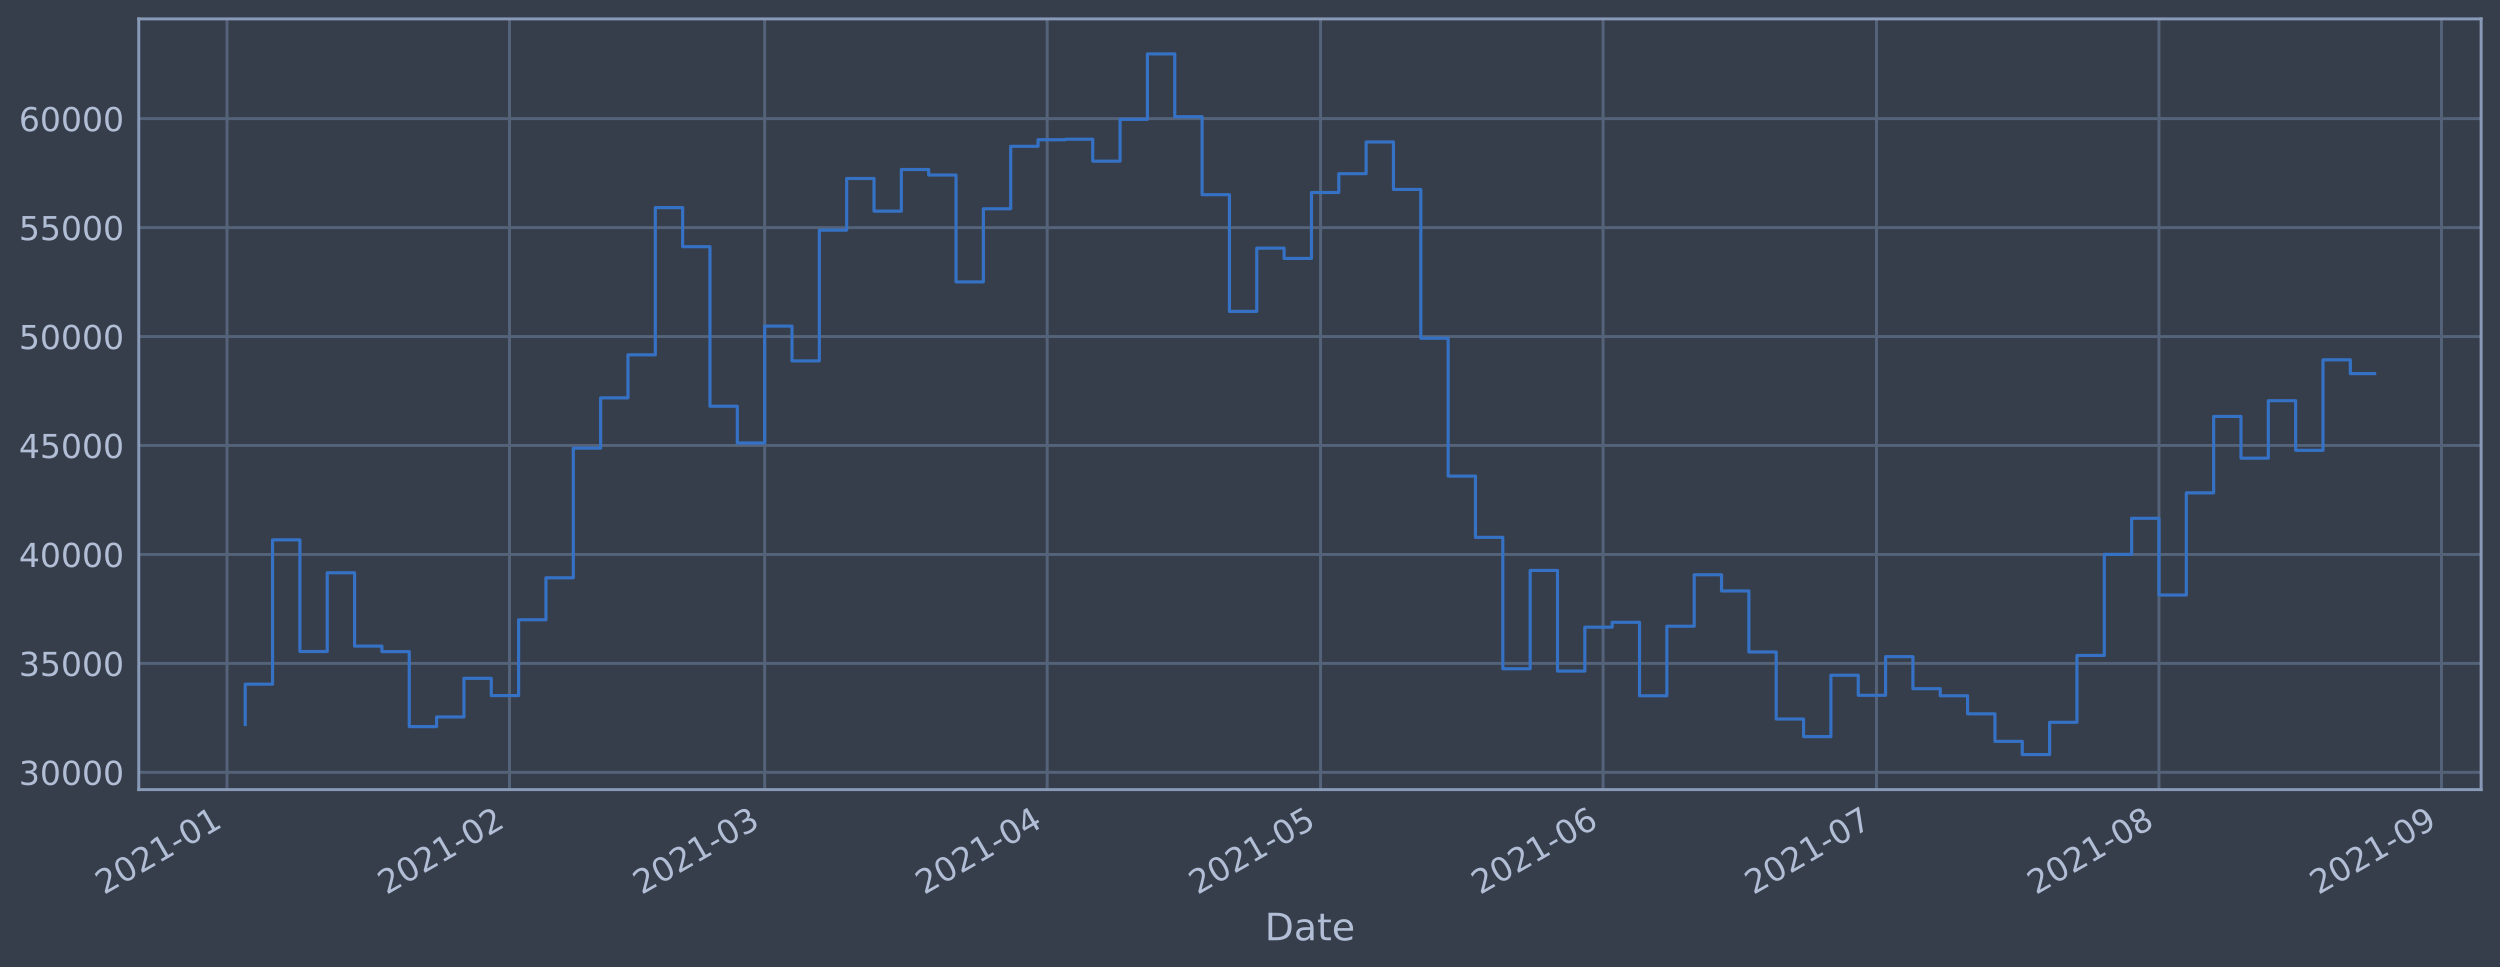
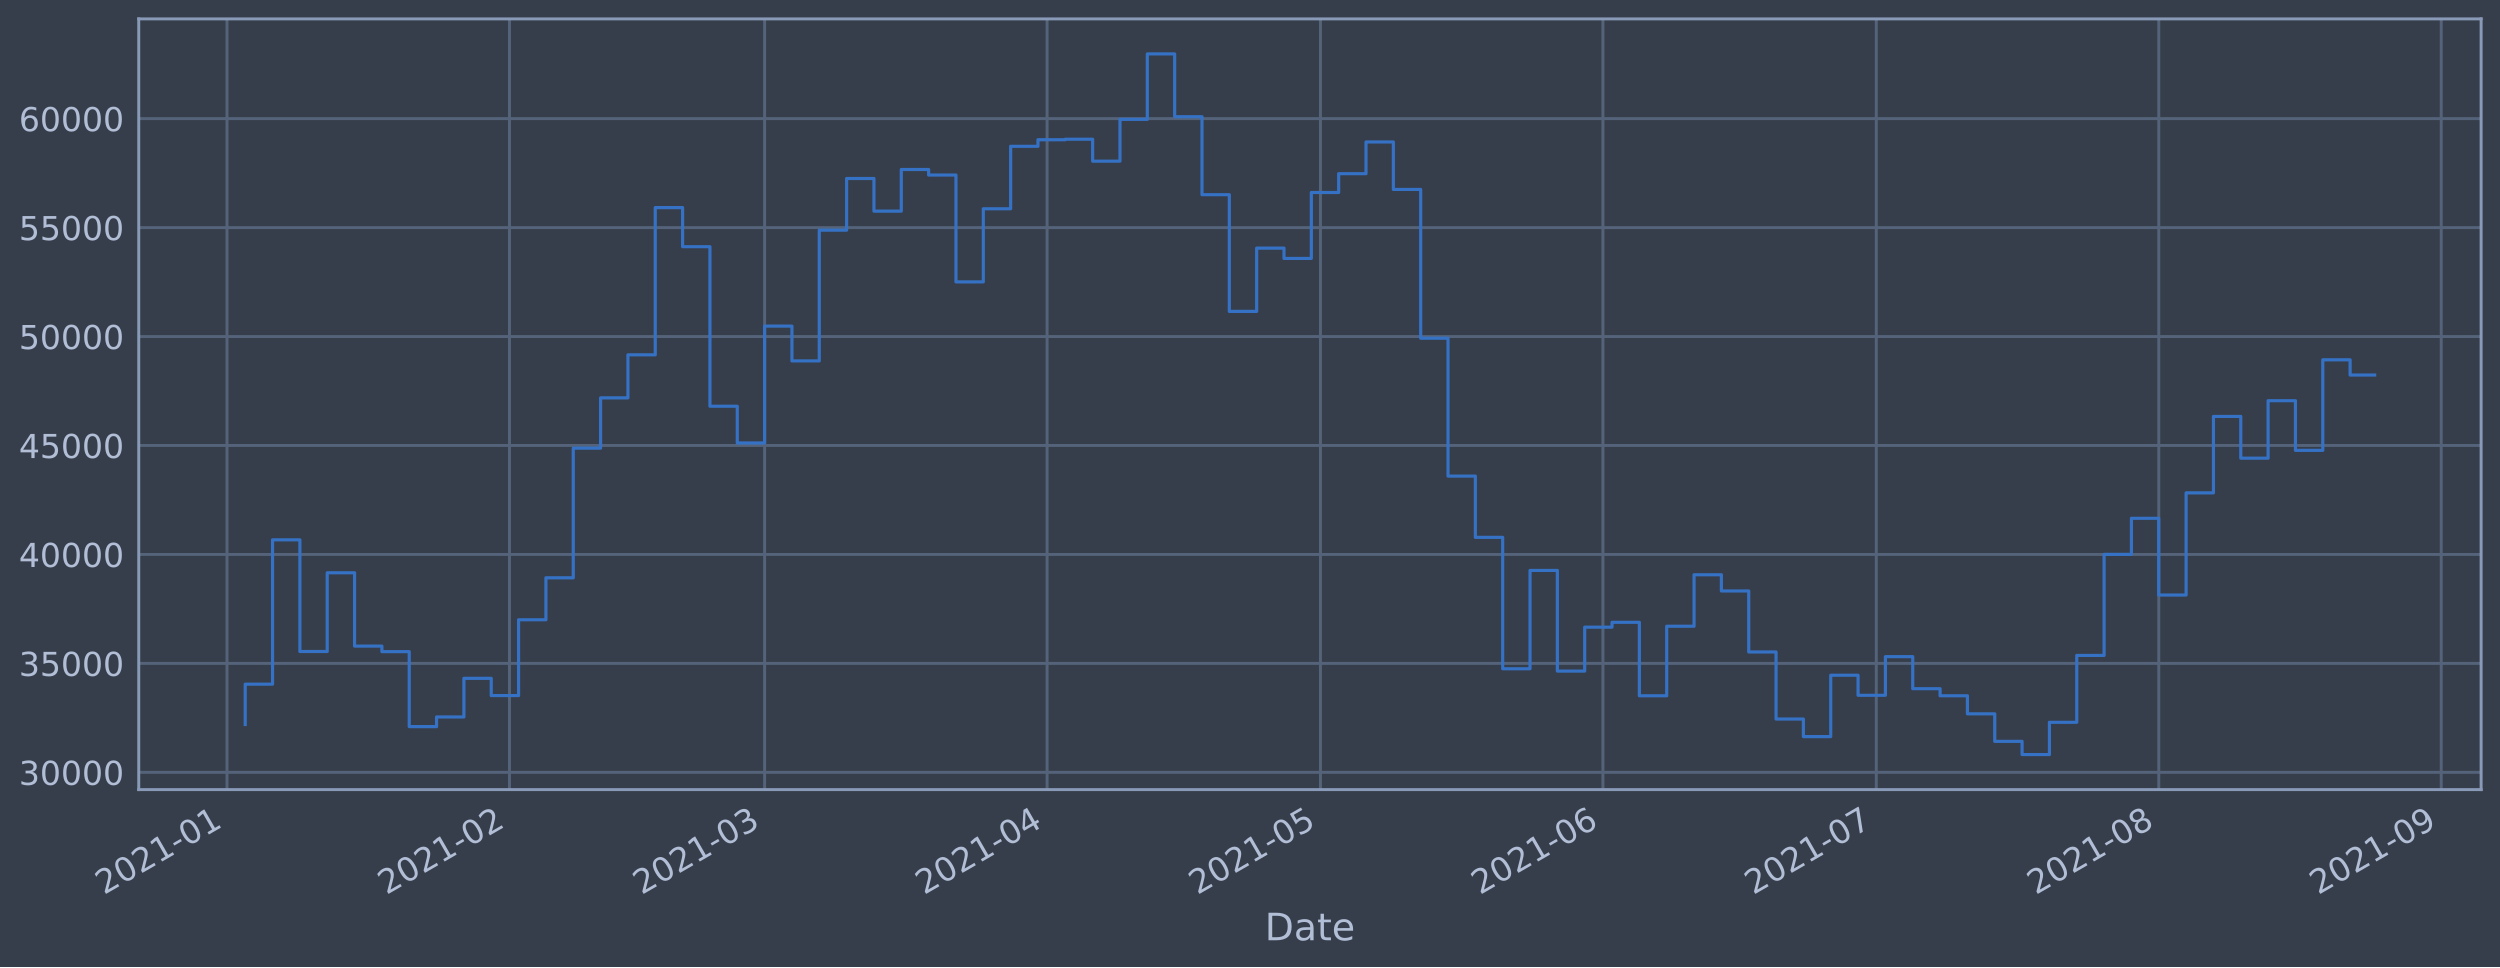
<svg xmlns="http://www.w3.org/2000/svg" xmlns:xlink="http://www.w3.org/1999/xlink" height="368.58pt" version="1.1" viewBox="0 0 952.884 368.58" width="952.884pt">
  <defs>
    <style type="text/css">*{stroke-linecap:butt;stroke-linejoin:round;}</style>
  </defs>
  <g id="figure_1">
    <g id="patch_1">
      <path d="M 0 368.58  L 952.884 368.58  L 952.884 0  L 0 0  z " style="fill:#373e4b;" />
    </g>
    <g id="axes_1">
      <g id="patch_2">
        <path d="M 52.884 300.96  L 945.684 300.96  L 945.684 7.2  L 52.884 7.2  z " style="fill:#373e4b;" />
      </g>
      <g id="matplotlib.axis_1">
        <g id="xtick_1">
          <g id="line2d_1">
-             <path clip-path="url(#pe6db645452)" d="M 86.519 300.96  L 86.519 7.2  " style="fill:none;stroke:#546379;stroke-linecap:square;stroke-width:1.12;" />
+             <path clip-path="url(#p9178d032b5)" d="M 86.519 300.96  L 86.519 7.2  " style="fill:none;stroke:#546379;stroke-linecap:square;stroke-width:1.12;" />
          </g>
          <g id="line2d_2" />
          <g id="text_1">
-             <g style="fill:#b1bed6;" transform="translate(39.61534 341.1745)rotate(-30)scale(0.126 -0.126)">
+             <g style="fill:#b1bed6;" transform="translate(39.61606 341.1745)rotate(-30)scale(0.126 -0.126)">
              <defs>
                <path d="M 1228 531  L 3431 531  L 3431 0  L 469 0  L 469 531  Q 828 903 1448 1529  Q 2069 2156 2228 2338  Q 2531 2678 2651 2914  Q 2772 3150 2772 3378  Q 2772 3750 2511 3984  Q 2250 4219 1831 4219  Q 1534 4219 1204 4116  Q 875 4013 500 3803  L 500 4441  Q 881 4594 1212 4672  Q 1544 4750 1819 4750  Q 2544 4750 2975 4387  Q 3406 4025 3406 3419  Q 3406 3131 3298 2873  Q 3191 2616 2906 2266  Q 2828 2175 2409 1742  Q 1991 1309 1228 531  z " id="DejaVuSans-32" transform="scale(0.015625)" />
                <path d="M 2034 4250  Q 1547 4250 1301 3770  Q 1056 3291 1056 2328  Q 1056 1369 1301 889  Q 1547 409 2034 409  Q 2525 409 2770 889  Q 3016 1369 3016 2328  Q 3016 3291 2770 3770  Q 2525 4250 2034 4250  z M 2034 4750  Q 2819 4750 3233 4129  Q 3647 3509 3647 2328  Q 3647 1150 3233 529  Q 2819 -91 2034 -91  Q 1250 -91 836 529  Q 422 1150 422 2328  Q 422 3509 836 4129  Q 1250 4750 2034 4750  z " id="DejaVuSans-30" transform="scale(0.015625)" />
                <path d="M 794 531  L 1825 531  L 1825 4091  L 703 3866  L 703 4441  L 1819 4666  L 2450 4666  L 2450 531  L 3481 531  L 3481 0  L 794 0  L 794 531  z " id="DejaVuSans-31" transform="scale(0.015625)" />
                <path d="M 313 2009  L 1997 2009  L 1997 1497  L 313 1497  L 313 2009  z " id="DejaVuSans-2d" transform="scale(0.015625)" />
              </defs>
              <use xlink:href="#DejaVuSans-32" />
              <use x="63.623" xlink:href="#DejaVuSans-30" />
              <use x="127.246" xlink:href="#DejaVuSans-32" />
              <use x="190.869" xlink:href="#DejaVuSans-31" />
              <use x="254.492" xlink:href="#DejaVuSans-2d" />
              <use x="290.576" xlink:href="#DejaVuSans-30" />
              <use x="354.199" xlink:href="#DejaVuSans-31" />
            </g>
          </g>
        </g>
        <g id="xtick_2">
          <g id="line2d_3">
-             <path clip-path="url(#pe6db645452)" d="M 194.196 300.96  L 194.196 7.2  " style="fill:none;stroke:#546379;stroke-linecap:square;stroke-width:1.12;" />
+             <path clip-path="url(#p9178d032b5)" d="M 194.186 300.96  L 194.186 7.2  " style="fill:none;stroke:#546379;stroke-linecap:square;stroke-width:1.12;" />
          </g>
          <g id="line2d_4" />
          <g id="text_2">
-             <g style="fill:#b1bed6;" transform="translate(147.2932 341.1745)rotate(-30)scale(0.126 -0.126)">
+             <g style="fill:#b1bed6;" transform="translate(147.2827 341.1745)rotate(-30)scale(0.126 -0.126)">
              <use xlink:href="#DejaVuSans-32" />
              <use x="63.623" xlink:href="#DejaVuSans-30" />
              <use x="127.246" xlink:href="#DejaVuSans-32" />
              <use x="190.869" xlink:href="#DejaVuSans-31" />
              <use x="254.492" xlink:href="#DejaVuSans-2d" />
              <use x="290.576" xlink:href="#DejaVuSans-30" />
              <use x="354.199" xlink:href="#DejaVuSans-32" />
            </g>
          </g>
        </g>
        <g id="xtick_3">
          <g id="line2d_5">
-             <path clip-path="url(#pe6db645452)" d="M 291.454 300.96  L 291.454 7.2  " style="fill:none;stroke:#546379;stroke-linecap:square;stroke-width:1.12;" />
+             <path clip-path="url(#p9178d032b5)" d="M 291.433 300.96  L 291.433 7.2  " style="fill:none;stroke:#546379;stroke-linecap:square;stroke-width:1.12;" />
          </g>
          <g id="line2d_6" />
          <g id="text_3">
-             <g style="fill:#b1bed6;" transform="translate(244.5506 341.1745)rotate(-30)scale(0.126 -0.126)">
+             <g style="fill:#b1bed6;" transform="translate(244.53 341.1745)rotate(-30)scale(0.126 -0.126)">
              <defs>
                <path d="M 2597 2516  Q 3050 2419 3304 2112  Q 3559 1806 3559 1356  Q 3559 666 3084 287  Q 2609 -91 1734 -91  Q 1441 -91 1130 -33  Q 819 25 488 141  L 488 750  Q 750 597 1062 519  Q 1375 441 1716 441  Q 2309 441 2620 675  Q 2931 909 2931 1356  Q 2931 1769 2642 2001  Q 2353 2234 1838 2234  L 1294 2234  L 1294 2753  L 1863 2753  Q 2328 2753 2575 2939  Q 2822 3125 2822 3475  Q 2822 3834 2567 4026  Q 2313 4219 1838 4219  Q 1578 4219 1281 4162  Q 984 4106 628 3988  L 628 4550  Q 988 4650 1302 4700  Q 1616 4750 1894 4750  Q 2613 4750 3031 4423  Q 3450 4097 3450 3541  Q 3450 3153 3228 2886  Q 3006 2619 2597 2516  z " id="DejaVuSans-33" transform="scale(0.015625)" />
              </defs>
              <use xlink:href="#DejaVuSans-32" />
              <use x="63.623" xlink:href="#DejaVuSans-30" />
              <use x="127.246" xlink:href="#DejaVuSans-32" />
              <use x="190.869" xlink:href="#DejaVuSans-31" />
              <use x="254.492" xlink:href="#DejaVuSans-2d" />
              <use x="290.576" xlink:href="#DejaVuSans-30" />
              <use x="354.199" xlink:href="#DejaVuSans-33" />
            </g>
          </g>
        </g>
        <g id="xtick_4">
          <g id="line2d_7">
-             <path clip-path="url(#pe6db645452)" d="M 399.132 300.96  L 399.132 7.2  " style="fill:none;stroke:#546379;stroke-linecap:square;stroke-width:1.12;" />
+             <path clip-path="url(#p9178d032b5)" d="M 399.1 300.96  L 399.1 7.2  " style="fill:none;stroke:#546379;stroke-linecap:square;stroke-width:1.12;" />
          </g>
          <g id="line2d_8" />
          <g id="text_4">
-             <g style="fill:#b1bed6;" transform="translate(352.2285 341.1745)rotate(-30)scale(0.126 -0.126)">
+             <g style="fill:#b1bed6;" transform="translate(352.1967 341.1745)rotate(-30)scale(0.126 -0.126)">
              <defs>
                <path d="M 2419 4116  L 825 1625  L 2419 1625  L 2419 4116  z M 2253 4666  L 3047 4666  L 3047 1625  L 3713 1625  L 3713 1100  L 3047 1100  L 3047 0  L 2419 0  L 2419 1100  L 313 1100  L 313 1709  L 2253 4666  z " id="DejaVuSans-34" transform="scale(0.015625)" />
              </defs>
              <use xlink:href="#DejaVuSans-32" />
              <use x="63.623" xlink:href="#DejaVuSans-30" />
              <use x="127.246" xlink:href="#DejaVuSans-32" />
              <use x="190.869" xlink:href="#DejaVuSans-31" />
              <use x="254.492" xlink:href="#DejaVuSans-2d" />
              <use x="290.576" xlink:href="#DejaVuSans-30" />
              <use x="354.199" xlink:href="#DejaVuSans-34" />
            </g>
          </g>
        </g>
        <g id="xtick_5">
          <g id="line2d_9">
-             <path clip-path="url(#pe6db645452)" d="M 503.336 300.96  L 503.336 7.2  " style="fill:none;stroke:#546379;stroke-linecap:square;stroke-width:1.12;" />
+             <path clip-path="url(#p9178d032b5)" d="M 503.294 300.96  L 503.294 7.2  " style="fill:none;stroke:#546379;stroke-linecap:square;stroke-width:1.12;" />
          </g>
          <g id="line2d_10" />
          <g id="text_5">
-             <g style="fill:#b1bed6;" transform="translate(456.4329 341.1745)rotate(-30)scale(0.126 -0.126)">
+             <g style="fill:#b1bed6;" transform="translate(456.3902 341.1745)rotate(-30)scale(0.126 -0.126)">
              <defs>
                <path d="M 691 4666  L 3169 4666  L 3169 4134  L 1269 4134  L 1269 2991  Q 1406 3038 1543 3061  Q 1681 3084 1819 3084  Q 2600 3084 3056 2656  Q 3513 2228 3513 1497  Q 3513 744 3044 326  Q 2575 -91 1722 -91  Q 1428 -91 1123 -41  Q 819 9 494 109  L 494 744  Q 775 591 1075 516  Q 1375 441 1709 441  Q 2250 441 2565 725  Q 2881 1009 2881 1497  Q 2881 1984 2565 2268  Q 2250 2553 1709 2553  Q 1456 2553 1204 2497  Q 953 2441 691 2322  L 691 4666  z " id="DejaVuSans-35" transform="scale(0.015625)" />
              </defs>
              <use xlink:href="#DejaVuSans-32" />
              <use x="63.623" xlink:href="#DejaVuSans-30" />
              <use x="127.246" xlink:href="#DejaVuSans-32" />
              <use x="190.869" xlink:href="#DejaVuSans-31" />
              <use x="254.492" xlink:href="#DejaVuSans-2d" />
              <use x="290.576" xlink:href="#DejaVuSans-30" />
              <use x="354.199" xlink:href="#DejaVuSans-35" />
            </g>
          </g>
        </g>
        <g id="xtick_6">
          <g id="line2d_11">
-             <path clip-path="url(#pe6db645452)" d="M 611.014 300.96  L 611.014 7.2  " style="fill:none;stroke:#546379;stroke-linecap:square;stroke-width:1.12;" />
+             <path clip-path="url(#p9178d032b5)" d="M 610.96 300.96  L 610.96 7.2  " style="fill:none;stroke:#546379;stroke-linecap:square;stroke-width:1.12;" />
          </g>
          <g id="line2d_12" />
          <g id="text_6">
-             <g style="fill:#b1bed6;" transform="translate(564.1107 341.1745)rotate(-30)scale(0.126 -0.126)">
+             <g style="fill:#b1bed6;" transform="translate(564.0569 341.1745)rotate(-30)scale(0.126 -0.126)">
              <defs>
                <path d="M 2113 2584  Q 1688 2584 1439 2293  Q 1191 2003 1191 1497  Q 1191 994 1439 701  Q 1688 409 2113 409  Q 2538 409 2786 701  Q 3034 994 3034 1497  Q 3034 2003 2786 2293  Q 2538 2584 2113 2584  z M 3366 4563  L 3366 3988  Q 3128 4100 2886 4159  Q 2644 4219 2406 4219  Q 1781 4219 1451 3797  Q 1122 3375 1075 2522  Q 1259 2794 1537 2939  Q 1816 3084 2150 3084  Q 2853 3084 3261 2657  Q 3669 2231 3669 1497  Q 3669 778 3244 343  Q 2819 -91 2113 -91  Q 1303 -91 875 529  Q 447 1150 447 2328  Q 447 3434 972 4092  Q 1497 4750 2381 4750  Q 2619 4750 2861 4703  Q 3103 4656 3366 4563  z " id="DejaVuSans-36" transform="scale(0.015625)" />
              </defs>
              <use xlink:href="#DejaVuSans-32" />
              <use x="63.623" xlink:href="#DejaVuSans-30" />
              <use x="127.246" xlink:href="#DejaVuSans-32" />
              <use x="190.869" xlink:href="#DejaVuSans-31" />
              <use x="254.492" xlink:href="#DejaVuSans-2d" />
              <use x="290.576" xlink:href="#DejaVuSans-30" />
              <use x="354.199" xlink:href="#DejaVuSans-36" />
            </g>
          </g>
        </g>
        <g id="xtick_7">
          <g id="line2d_13">
-             <path clip-path="url(#pe6db645452)" d="M 715.218 300.96  L 715.218 7.2  " style="fill:none;stroke:#546379;stroke-linecap:square;stroke-width:1.12;" />
+             <path clip-path="url(#p9178d032b5)" d="M 715.154 300.96  L 715.154 7.2  " style="fill:none;stroke:#546379;stroke-linecap:square;stroke-width:1.12;" />
          </g>
          <g id="line2d_14" />
          <g id="text_7">
-             <g style="fill:#b1bed6;" transform="translate(668.3151 341.1745)rotate(-30)scale(0.126 -0.126)">
+             <g style="fill:#b1bed6;" transform="translate(668.2504 341.1745)rotate(-30)scale(0.126 -0.126)">
              <defs>
                <path d="M 525 4666  L 3525 4666  L 3525 4397  L 1831 0  L 1172 0  L 2766 4134  L 525 4134  L 525 4666  z " id="DejaVuSans-37" transform="scale(0.015625)" />
              </defs>
              <use xlink:href="#DejaVuSans-32" />
              <use x="63.623" xlink:href="#DejaVuSans-30" />
              <use x="127.246" xlink:href="#DejaVuSans-32" />
              <use x="190.869" xlink:href="#DejaVuSans-31" />
              <use x="254.492" xlink:href="#DejaVuSans-2d" />
              <use x="290.576" xlink:href="#DejaVuSans-30" />
              <use x="354.199" xlink:href="#DejaVuSans-37" />
            </g>
          </g>
        </g>
        <g id="xtick_8">
          <g id="line2d_15">
-             <path clip-path="url(#pe6db645452)" d="M 822.896 300.96  L 822.896 7.2  " style="fill:none;stroke:#546379;stroke-linecap:square;stroke-width:1.12;" />
+             <path clip-path="url(#p9178d032b5)" d="M 822.82 300.96  L 822.82 7.2  " style="fill:none;stroke:#546379;stroke-linecap:square;stroke-width:1.12;" />
          </g>
          <g id="line2d_16" />
          <g id="text_8">
-             <g style="fill:#b1bed6;" transform="translate(775.993 341.1745)rotate(-30)scale(0.126 -0.126)">
+             <g style="fill:#b1bed6;" transform="translate(775.9171 341.1745)rotate(-30)scale(0.126 -0.126)">
              <defs>
                <path d="M 2034 2216  Q 1584 2216 1326 1975  Q 1069 1734 1069 1313  Q 1069 891 1326 650  Q 1584 409 2034 409  Q 2484 409 2743 651  Q 3003 894 3003 1313  Q 3003 1734 2745 1975  Q 2488 2216 2034 2216  z M 1403 2484  Q 997 2584 770 2862  Q 544 3141 544 3541  Q 544 4100 942 4425  Q 1341 4750 2034 4750  Q 2731 4750 3128 4425  Q 3525 4100 3525 3541  Q 3525 3141 3298 2862  Q 3072 2584 2669 2484  Q 3125 2378 3379 2068  Q 3634 1759 3634 1313  Q 3634 634 3220 271  Q 2806 -91 2034 -91  Q 1263 -91 848 271  Q 434 634 434 1313  Q 434 1759 690 2068  Q 947 2378 1403 2484  z M 1172 3481  Q 1172 3119 1398 2916  Q 1625 2713 2034 2713  Q 2441 2713 2670 2916  Q 2900 3119 2900 3481  Q 2900 3844 2670 4047  Q 2441 4250 2034 4250  Q 1625 4250 1398 4047  Q 1172 3844 1172 3481  z " id="DejaVuSans-38" transform="scale(0.015625)" />
              </defs>
              <use xlink:href="#DejaVuSans-32" />
              <use x="63.623" xlink:href="#DejaVuSans-30" />
              <use x="127.246" xlink:href="#DejaVuSans-32" />
              <use x="190.869" xlink:href="#DejaVuSans-31" />
              <use x="254.492" xlink:href="#DejaVuSans-2d" />
              <use x="290.576" xlink:href="#DejaVuSans-30" />
              <use x="354.199" xlink:href="#DejaVuSans-38" />
            </g>
          </g>
        </g>
        <g id="xtick_9">
          <g id="line2d_17">
-             <path clip-path="url(#pe6db645452)" d="M 930.574 300.96  L 930.574 7.2  " style="fill:none;stroke:#546379;stroke-linecap:square;stroke-width:1.12;" />
+             <path clip-path="url(#p9178d032b5)" d="M 930.487 300.96  L 930.487 7.2  " style="fill:none;stroke:#546379;stroke-linecap:square;stroke-width:1.12;" />
          </g>
          <g id="line2d_18" />
          <g id="text_9">
-             <g style="fill:#b1bed6;" transform="translate(883.6708 341.1745)rotate(-30)scale(0.126 -0.126)">
+             <g style="fill:#b1bed6;" transform="translate(883.5838 341.1745)rotate(-30)scale(0.126 -0.126)">
              <defs>
                <path d="M 703 97  L 703 672  Q 941 559 1184 500  Q 1428 441 1663 441  Q 2288 441 2617 861  Q 2947 1281 2994 2138  Q 2813 1869 2534 1725  Q 2256 1581 1919 1581  Q 1219 1581 811 2004  Q 403 2428 403 3163  Q 403 3881 828 4315  Q 1253 4750 1959 4750  Q 2769 4750 3195 4129  Q 3622 3509 3622 2328  Q 3622 1225 3098 567  Q 2575 -91 1691 -91  Q 1453 -91 1209 -44  Q 966 3 703 97  z M 1959 2075  Q 2384 2075 2632 2365  Q 2881 2656 2881 3163  Q 2881 3666 2632 3958  Q 2384 4250 1959 4250  Q 1534 4250 1286 3958  Q 1038 3666 1038 3163  Q 1038 2656 1286 2365  Q 1534 2075 1959 2075  z " id="DejaVuSans-39" transform="scale(0.015625)" />
              </defs>
              <use xlink:href="#DejaVuSans-32" />
              <use x="63.623" xlink:href="#DejaVuSans-30" />
              <use x="127.246" xlink:href="#DejaVuSans-32" />
              <use x="190.869" xlink:href="#DejaVuSans-31" />
              <use x="254.492" xlink:href="#DejaVuSans-2d" />
              <use x="290.576" xlink:href="#DejaVuSans-30" />
              <use x="354.199" xlink:href="#DejaVuSans-39" />
            </g>
          </g>
        </g>
        <g id="text_10">
          <g style="fill:#b1bed6;" transform="translate(482.0746 358.3856)scale(0.144 -0.144)">
            <defs>
              <path d="M 1259 4147  L 1259 519  L 2022 519  Q 2988 519 3436 956  Q 3884 1394 3884 2338  Q 3884 3275 3436 3711  Q 2988 4147 2022 4147  L 1259 4147  z M 628 4666  L 1925 4666  Q 3281 4666 3915 4102  Q 4550 3538 4550 2338  Q 4550 1131 3912 565  Q 3275 0 1925 0  L 628 0  L 628 4666  z " id="DejaVuSans-44" transform="scale(0.015625)" />
              <path d="M 2194 1759  Q 1497 1759 1228 1600  Q 959 1441 959 1056  Q 959 750 1161 570  Q 1363 391 1709 391  Q 2188 391 2477 730  Q 2766 1069 2766 1631  L 2766 1759  L 2194 1759  z M 3341 1997  L 3341 0  L 2766 0  L 2766 531  Q 2569 213 2275 61  Q 1981 -91 1556 -91  Q 1019 -91 701 211  Q 384 513 384 1019  Q 384 1609 779 1909  Q 1175 2209 1959 2209  L 2766 2209  L 2766 2266  Q 2766 2663 2505 2880  Q 2244 3097 1772 3097  Q 1472 3097 1187 3025  Q 903 2953 641 2809  L 641 3341  Q 956 3463 1253 3523  Q 1550 3584 1831 3584  Q 2591 3584 2966 3190  Q 3341 2797 3341 1997  z " id="DejaVuSans-61" transform="scale(0.015625)" />
              <path d="M 1172 4494  L 1172 3500  L 2356 3500  L 2356 3053  L 1172 3053  L 1172 1153  Q 1172 725 1289 603  Q 1406 481 1766 481  L 2356 481  L 2356 0  L 1766 0  Q 1100 0 847 248  Q 594 497 594 1153  L 594 3053  L 172 3053  L 172 3500  L 594 3500  L 594 4494  L 1172 4494  z " id="DejaVuSans-74" transform="scale(0.015625)" />
              <path d="M 3597 1894  L 3597 1613  L 953 1613  Q 991 1019 1311 708  Q 1631 397 2203 397  Q 2534 397 2845 478  Q 3156 559 3463 722  L 3463 178  Q 3153 47 2828 -22  Q 2503 -91 2169 -91  Q 1331 -91 842 396  Q 353 884 353 1716  Q 353 2575 817 3079  Q 1281 3584 2069 3584  Q 2775 3584 3186 3129  Q 3597 2675 3597 1894  z M 3022 2063  Q 3016 2534 2758 2815  Q 2500 3097 2075 3097  Q 1594 3097 1305 2825  Q 1016 2553 972 2059  L 3022 2063  z " id="DejaVuSans-65" transform="scale(0.015625)" />
            </defs>
            <use xlink:href="#DejaVuSans-44" />
            <use x="77.002" xlink:href="#DejaVuSans-61" />
            <use x="138.281" xlink:href="#DejaVuSans-74" />
            <use x="177.49" xlink:href="#DejaVuSans-65" />
          </g>
        </g>
      </g>
      <g id="matplotlib.axis_2">
        <g id="ytick_1">
          <g id="line2d_19">
-             <path clip-path="url(#pe6db645452)" d="M 52.884 294.384  L 945.684 294.384  " style="fill:none;stroke:#546379;stroke-linecap:square;stroke-width:1.12;" />
+             <path clip-path="url(#p9178d032b5)" d="M 52.884 294.384  L 945.684 294.384  " style="fill:none;stroke:#546379;stroke-linecap:square;stroke-width:1.12;" />
          </g>
          <g id="line2d_20" />
          <g id="text_11">
            <g style="fill:#b1bed6;" transform="translate(7.2 299.1712)scale(0.126 -0.126)">
              <use xlink:href="#DejaVuSans-33" />
              <use x="63.623" xlink:href="#DejaVuSans-30" />
              <use x="127.246" xlink:href="#DejaVuSans-30" />
              <use x="190.869" xlink:href="#DejaVuSans-30" />
              <use x="254.492" xlink:href="#DejaVuSans-30" />
            </g>
          </g>
        </g>
        <g id="ytick_2">
          <g id="line2d_21">
-             <path clip-path="url(#pe6db645452)" d="M 52.884 252.856  L 945.684 252.856  " style="fill:none;stroke:#546379;stroke-linecap:square;stroke-width:1.12;" />
+             <path clip-path="url(#p9178d032b5)" d="M 52.884 252.856  L 945.684 252.856  " style="fill:none;stroke:#546379;stroke-linecap:square;stroke-width:1.12;" />
          </g>
          <g id="line2d_22" />
          <g id="text_12">
            <g style="fill:#b1bed6;" transform="translate(7.2 257.6428)scale(0.126 -0.126)">
              <use xlink:href="#DejaVuSans-33" />
              <use x="63.623" xlink:href="#DejaVuSans-35" />
              <use x="127.246" xlink:href="#DejaVuSans-30" />
              <use x="190.869" xlink:href="#DejaVuSans-30" />
              <use x="254.492" xlink:href="#DejaVuSans-30" />
            </g>
          </g>
        </g>
        <g id="ytick_3">
          <g id="line2d_23">
-             <path clip-path="url(#pe6db645452)" d="M 52.884 211.327  L 945.684 211.327  " style="fill:none;stroke:#546379;stroke-linecap:square;stroke-width:1.12;" />
+             <path clip-path="url(#p9178d032b5)" d="M 52.884 211.327  L 945.684 211.327  " style="fill:none;stroke:#546379;stroke-linecap:square;stroke-width:1.12;" />
          </g>
          <g id="line2d_24" />
          <g id="text_13">
            <g style="fill:#b1bed6;" transform="translate(7.2 216.1143)scale(0.126 -0.126)">
              <use xlink:href="#DejaVuSans-34" />
              <use x="63.623" xlink:href="#DejaVuSans-30" />
              <use x="127.246" xlink:href="#DejaVuSans-30" />
              <use x="190.869" xlink:href="#DejaVuSans-30" />
              <use x="254.492" xlink:href="#DejaVuSans-30" />
            </g>
          </g>
        </g>
        <g id="ytick_4">
          <g id="line2d_25">
-             <path clip-path="url(#pe6db645452)" d="M 52.884 169.799  L 945.684 169.799  " style="fill:none;stroke:#546379;stroke-linecap:square;stroke-width:1.12;" />
+             <path clip-path="url(#p9178d032b5)" d="M 52.884 169.799  L 945.684 169.799  " style="fill:none;stroke:#546379;stroke-linecap:square;stroke-width:1.12;" />
          </g>
          <g id="line2d_26" />
          <g id="text_14">
            <g style="fill:#b1bed6;" transform="translate(7.2 174.5858)scale(0.126 -0.126)">
              <use xlink:href="#DejaVuSans-34" />
              <use x="63.623" xlink:href="#DejaVuSans-35" />
              <use x="127.246" xlink:href="#DejaVuSans-30" />
              <use x="190.869" xlink:href="#DejaVuSans-30" />
              <use x="254.492" xlink:href="#DejaVuSans-30" />
            </g>
          </g>
        </g>
        <g id="ytick_5">
          <g id="line2d_27">
-             <path clip-path="url(#pe6db645452)" d="M 52.884 128.27  L 945.684 128.27  " style="fill:none;stroke:#546379;stroke-linecap:square;stroke-width:1.12;" />
+             <path clip-path="url(#p9178d032b5)" d="M 52.884 128.27  L 945.684 128.27  " style="fill:none;stroke:#546379;stroke-linecap:square;stroke-width:1.12;" />
          </g>
          <g id="line2d_28" />
          <g id="text_15">
            <g style="fill:#b1bed6;" transform="translate(7.2 133.0573)scale(0.126 -0.126)">
              <use xlink:href="#DejaVuSans-35" />
              <use x="63.623" xlink:href="#DejaVuSans-30" />
              <use x="127.246" xlink:href="#DejaVuSans-30" />
              <use x="190.869" xlink:href="#DejaVuSans-30" />
              <use x="254.492" xlink:href="#DejaVuSans-30" />
            </g>
          </g>
        </g>
        <g id="ytick_6">
          <g id="line2d_29">
-             <path clip-path="url(#pe6db645452)" d="M 52.884 86.742  L 945.684 86.742  " style="fill:none;stroke:#546379;stroke-linecap:square;stroke-width:1.12;" />
+             <path clip-path="url(#p9178d032b5)" d="M 52.884 86.742  L 945.684 86.742  " style="fill:none;stroke:#546379;stroke-linecap:square;stroke-width:1.12;" />
          </g>
          <g id="line2d_30" />
          <g id="text_16">
            <g style="fill:#b1bed6;" transform="translate(7.2 91.52883)scale(0.126 -0.126)">
              <use xlink:href="#DejaVuSans-35" />
              <use x="63.623" xlink:href="#DejaVuSans-35" />
              <use x="127.246" xlink:href="#DejaVuSans-30" />
              <use x="190.869" xlink:href="#DejaVuSans-30" />
              <use x="254.492" xlink:href="#DejaVuSans-30" />
            </g>
          </g>
        </g>
        <g id="ytick_7">
          <g id="line2d_31">
-             <path clip-path="url(#pe6db645452)" d="M 52.884 45.213  L 945.684 45.213  " style="fill:none;stroke:#546379;stroke-linecap:square;stroke-width:1.12;" />
+             <path clip-path="url(#p9178d032b5)" d="M 52.884 45.213  L 945.684 45.213  " style="fill:none;stroke:#546379;stroke-linecap:square;stroke-width:1.12;" />
          </g>
          <g id="line2d_32" />
          <g id="text_17">
            <g style="fill:#b1bed6;" transform="translate(7.2 50.00035)scale(0.126 -0.126)">
              <use xlink:href="#DejaVuSans-36" />
              <use x="63.623" xlink:href="#DejaVuSans-30" />
              <use x="127.246" xlink:href="#DejaVuSans-30" />
              <use x="190.869" xlink:href="#DejaVuSans-30" />
              <use x="254.492" xlink:href="#DejaVuSans-30" />
            </g>
          </g>
        </g>
      </g>
      <g id="line2d_33">
-         <path clip-path="url(#pe6db645452)" d="M 93.466 276.149  L 93.466 260.774  L 103.886 260.774  L 103.886 205.76  L 114.306 205.76  L 114.306 248.33  L 124.727 248.33  L 124.727 218.317  L 135.147 218.317  L 135.147 246.269  L 145.568 246.269  L 145.568 248.379  L 155.988 248.379  L 155.988 276.944  L 166.409 276.944  L 166.409 273.273  L 176.829 273.273  L 176.829 258.551  L 187.25 258.551  L 187.25 265.124  L 197.67 265.124  L 197.67 236.227  L 208.09 236.227  L 208.09 220.23  L 218.511 220.23  L 218.511 170.811  L 228.931 170.811  L 228.931 151.649  L 239.352 151.649  L 239.352 135.246  L 249.772 135.246  L 249.772 79.13  L 260.193 79.13  L 260.193 94.023  L 270.613 94.023  L 270.613 154.845  L 281.033 154.845  L 281.033 168.853  L 291.454 168.853  L 291.454 124.303  L 301.874 124.303  L 301.874 137.559  L 312.295 137.559  L 312.295 87.726  L 322.715 87.726  L 322.715 68.027  L 333.136 68.027  L 333.136 80.473  L 343.556 80.473  L 343.556 64.6  L 353.977 64.6  L 353.977 66.715  L 364.397 66.715  L 364.397 107.438  L 374.817 107.438  L 374.817 79.566  L 385.238 79.566  L 385.238 55.76  L 395.658 55.76  L 395.658 53.259  L 406.079 53.259  L 406.079 53.07  L 416.499 53.07  L 416.499 61.421  L 426.92 61.421  L 426.92 45.505  L 437.34 45.505  L 437.34 20.553  L 447.76 20.553  L 447.76 44.49  L 458.181 44.49  L 458.181 74.218  L 468.601 74.218  L 468.601 118.693  L 479.022 118.693  L 479.022 94.577  L 489.442 94.577  L 489.442 98.501  L 499.863 98.501  L 499.863 73.366  L 510.283 73.366  L 510.283 66.2  L 520.704 66.2  L 520.704 54.11  L 531.124 54.11  L 531.124 72.207  L 541.544 72.207  L 541.544 128.914  L 551.965 128.914  L 551.965 181.458  L 562.385 181.458  L 562.385 204.813  L 572.806 204.813  L 572.806 254.894  L 583.226 254.894  L 583.226 217.423  L 593.647 217.423  L 593.647 255.782  L 604.067 255.782  L 604.067 239.046  L 614.487 239.046  L 614.487 237.195  L 624.908 237.195  L 624.908 265.191  L 635.328 265.191  L 635.328 238.698  L 645.749 238.698  L 645.749 219.078  L 656.169 219.078  L 656.169 225.24  L 666.59 225.24  L 666.59 248.502  L 677.01 248.502  L 677.01 274.055  L 687.431 274.055  L 687.431 280.758  L 697.851 280.758  L 697.851 257.368  L 708.271 257.368  L 708.271 265.008  L 718.692 265.008  L 718.692 250.287  L 729.112 250.287  L 729.112 262.498  L 739.533 262.498  L 739.533 265.185  L 749.953 265.185  L 749.953 272.07  L 760.374 272.07  L 760.374 282.58  L 770.794 282.58  L 770.794 287.607  L 781.214 287.607  L 781.214 275.299  L 791.635 275.299  L 791.635 249.823  L 802.055 249.823  L 802.055 211.306  L 812.476 211.306  L 812.476 197.548  L 822.896 197.548  L 822.896 226.792  L 833.317 226.792  L 833.317 187.856  L 843.737 187.856  L 843.737 158.723  L 854.158 158.723  L 854.158 174.635  L 864.578 174.635  L 864.578 152.719  L 874.998 152.719  L 874.998 171.644  L 885.419 171.644  L 885.419 137.141  L 895.839 137.141  L 895.839 142.398  L 905.102 142.398  L 905.102 142.398  " style="fill:none;stroke:#3572c6;stroke-linecap:square;stroke-width:1.2;" />
+         <path clip-path="url(#p9178d032b5)" d="M 93.466 276.149  L 93.466 260.774  L 103.885 260.774  L 103.885 205.76  L 114.304 205.76  L 114.304 248.33  L 124.724 248.33  L 124.724 218.317  L 135.143 218.317  L 135.143 246.269  L 145.562 246.269  L 145.562 248.379  L 155.982 248.379  L 155.982 276.944  L 166.401 276.944  L 166.401 273.273  L 176.82 273.273  L 176.82 258.551  L 187.24 258.551  L 187.24 265.124  L 197.659 265.124  L 197.659 236.227  L 208.078 236.227  L 208.078 220.23  L 218.498 220.23  L 218.498 170.811  L 228.917 170.811  L 228.917 151.649  L 239.337 151.649  L 239.337 135.246  L 249.756 135.246  L 249.756 79.13  L 260.175 79.13  L 260.175 94.023  L 270.595 94.023  L 270.595 154.845  L 281.014 154.845  L 281.014 168.853  L 291.433 168.853  L 291.433 124.303  L 301.853 124.303  L 301.853 137.559  L 312.272 137.559  L 312.272 87.726  L 322.691 87.726  L 322.691 68.027  L 333.111 68.027  L 333.111 80.473  L 343.53 80.473  L 343.53 64.6  L 353.949 64.6  L 353.949 66.715  L 364.369 66.715  L 364.369 107.438  L 374.788 107.438  L 374.788 79.566  L 385.207 79.566  L 385.207 55.76  L 395.627 55.76  L 395.627 53.259  L 406.046 53.259  L 406.046 53.07  L 416.466 53.07  L 416.466 61.421  L 426.885 61.421  L 426.885 45.505  L 437.304 45.505  L 437.304 20.553  L 447.724 20.553  L 447.724 44.49  L 458.143 44.49  L 458.143 74.218  L 468.562 74.218  L 468.562 118.693  L 478.982 118.693  L 478.982 94.577  L 489.401 94.577  L 489.401 98.501  L 499.82 98.501  L 499.82 73.366  L 510.24 73.366  L 510.24 66.2  L 520.659 66.2  L 520.659 54.11  L 531.078 54.11  L 531.078 72.207  L 541.498 72.207  L 541.498 128.914  L 551.917 128.914  L 551.917 181.458  L 562.337 181.458  L 562.337 204.813  L 572.756 204.813  L 572.756 254.894  L 583.175 254.894  L 583.175 217.423  L 593.595 217.423  L 593.595 255.782  L 604.014 255.782  L 604.014 239.046  L 614.433 239.046  L 614.433 237.195  L 624.853 237.195  L 624.853 265.191  L 635.272 265.191  L 635.272 238.698  L 645.691 238.698  L 645.691 219.078  L 656.111 219.078  L 656.111 225.24  L 666.53 225.24  L 666.53 248.502  L 676.949 248.502  L 676.949 274.055  L 687.369 274.055  L 687.369 280.758  L 697.788 280.758  L 697.788 257.368  L 708.207 257.368  L 708.207 265.008  L 718.627 265.008  L 718.627 250.287  L 729.046 250.287  L 729.046 262.498  L 739.466 262.498  L 739.466 265.185  L 749.885 265.185  L 749.885 272.07  L 760.304 272.07  L 760.304 282.58  L 770.724 282.58  L 770.724 287.607  L 781.143 287.607  L 781.143 275.299  L 791.562 275.299  L 791.562 249.823  L 801.982 249.823  L 801.982 211.306  L 812.401 211.306  L 812.401 197.548  L 822.82 197.548  L 822.82 226.792  L 833.24 226.792  L 833.24 187.856  L 843.659 187.856  L 843.659 158.723  L 854.078 158.723  L 854.078 174.635  L 864.498 174.635  L 864.498 152.719  L 874.917 152.719  L 874.917 171.644  L 885.337 171.644  L 885.337 137.141  L 895.756 137.141  L 895.756 142.948  L 905.102 142.948  L 905.102 142.948  " style="fill:none;stroke:#3572c6;stroke-linecap:square;stroke-width:1.2;" />
      </g>
      <g id="patch_3">
        <path d="M 52.884 300.96  L 52.884 7.2  " style="fill:none;stroke:#899ab8;stroke-linecap:square;stroke-linejoin:miter;stroke-width:1.12;" />
      </g>
      <g id="patch_4">
        <path d="M 945.684 300.96  L 945.684 7.2  " style="fill:none;stroke:#899ab8;stroke-linecap:square;stroke-linejoin:miter;stroke-width:1.12;" />
      </g>
      <g id="patch_5">
        <path d="M 52.884 300.96  L 945.684 300.96  " style="fill:none;stroke:#899ab8;stroke-linecap:square;stroke-linejoin:miter;stroke-width:1.12;" />
      </g>
      <g id="patch_6">
        <path d="M 52.884 7.2  L 945.684 7.2  " style="fill:none;stroke:#899ab8;stroke-linecap:square;stroke-linejoin:miter;stroke-width:1.12;" />
      </g>
    </g>
  </g>
  <defs>
-     <clipPath id="pe6db645452">
+     <clipPath id="p9178d032b5">
      <rect height="293.76" width="892.8" x="52.884" y="7.2" />
    </clipPath>
  </defs>
</svg>
